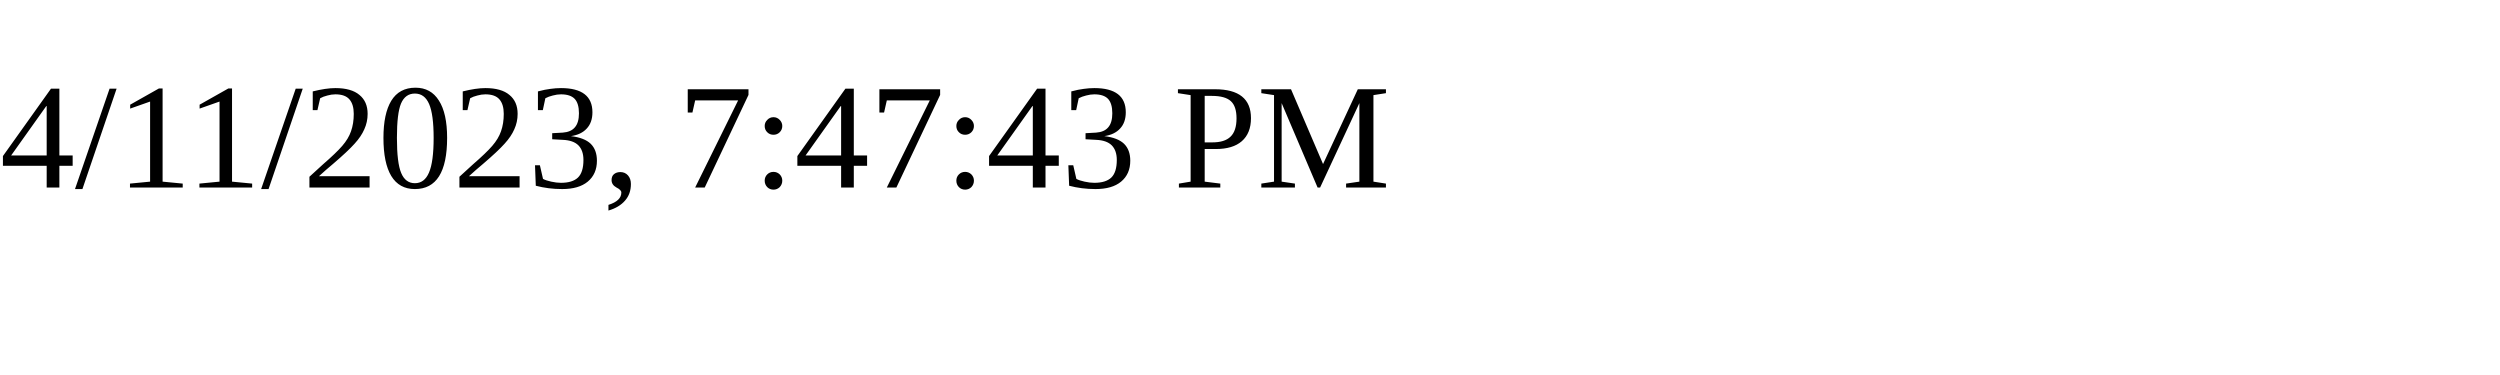
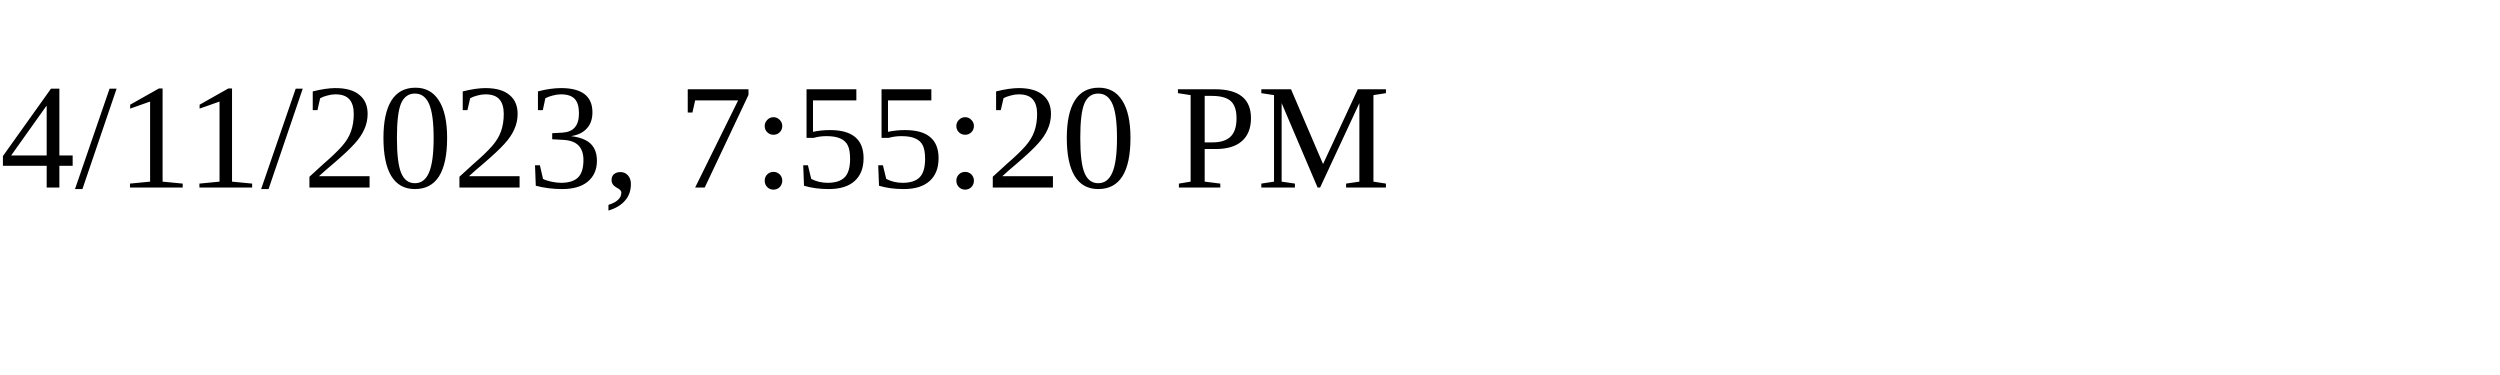
<svg xmlns="http://www.w3.org/2000/svg" height="30" width="200">
-   <text x="0" y="15">4/11/2023, 7:47:43 PM</text>
+   <text x="0" y="15">4/11/2023, 7:55:20 PM</text>
</svg>
